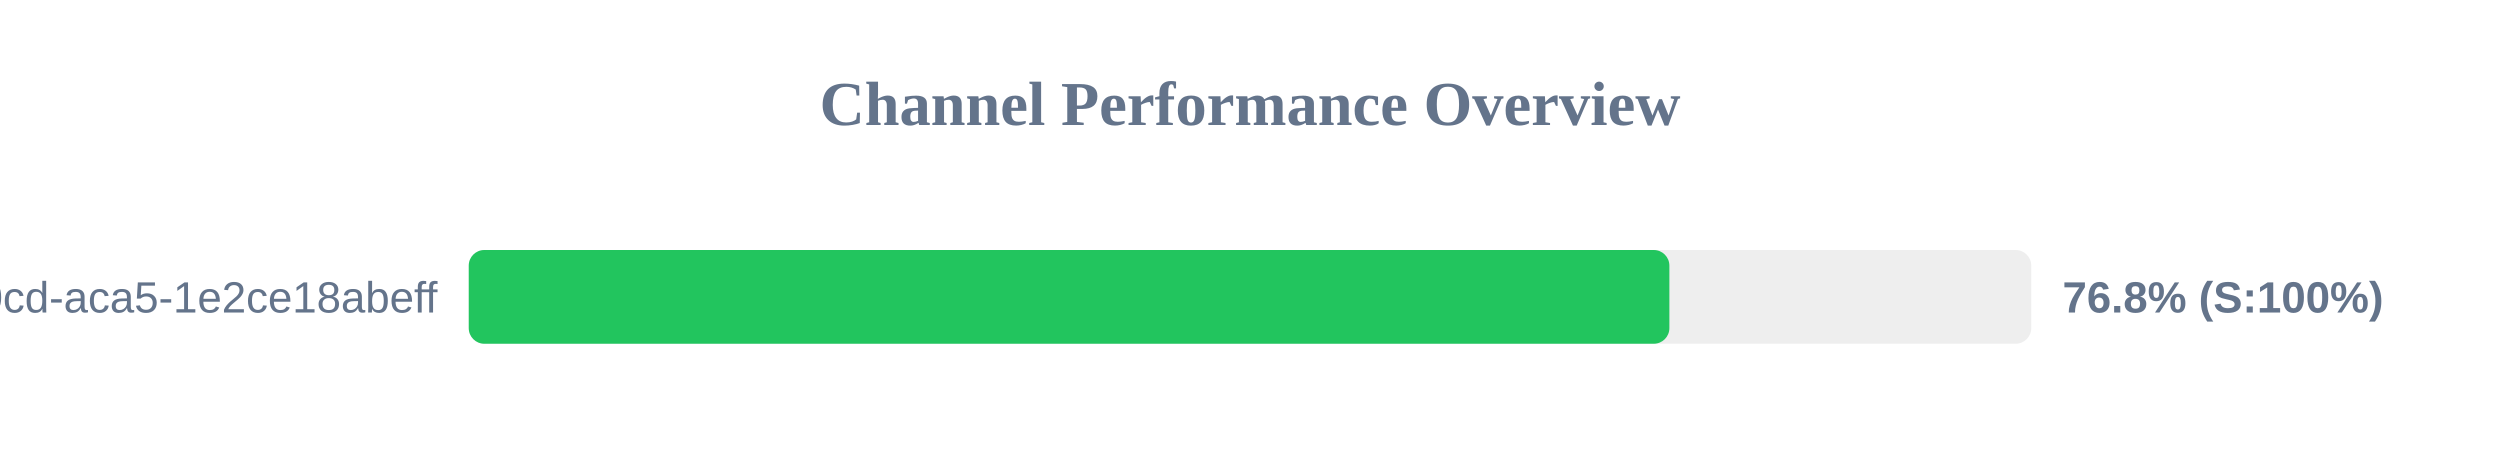
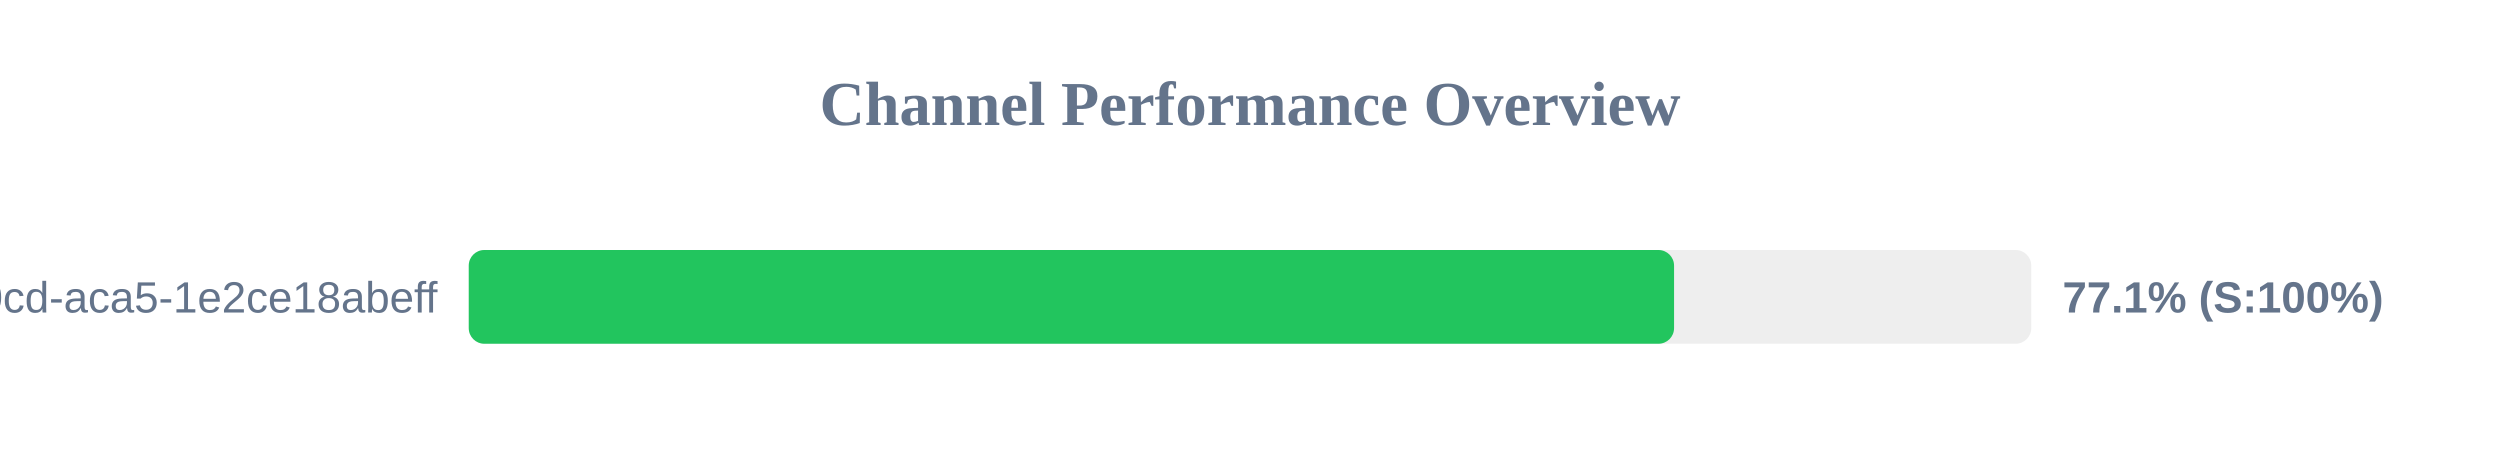
<svg xmlns="http://www.w3.org/2000/svg" width="800" height="150" version="1.1">
  <style>
        .row { font: 14px Arial; fill: #64748b; }
        .score { font: bold 14px Arial; fill: #64748b; }
    </style>
  <text x="400" y="40" text-anchor="middle" font-size="20px" font-weight="bold" fill="#64748b">Channel Performance Overview</text>
  <rect x="150" y="80" width="500" height="30" fill="#eee" rx="5" />
-   <rect x="150" y="80" width="384.2" height="30" fill="#22c55e" rx="5" />
+   <rect x="150" y="80" width="385.7" height="30" fill="#22c55e" rx="5" />
  <text x="140" y="100" text-anchor="end" class="row">?uuid=ebbeef45-0fd8-40cd-aca5-1e2ce18abeff</text>
-   <text x="660" y="100" text-anchor="start" class="score">76.8% (S:100%)</text>
+   <text x="660" y="100" text-anchor="start" class="score">77.1% (S:100%)</text>
</svg>
